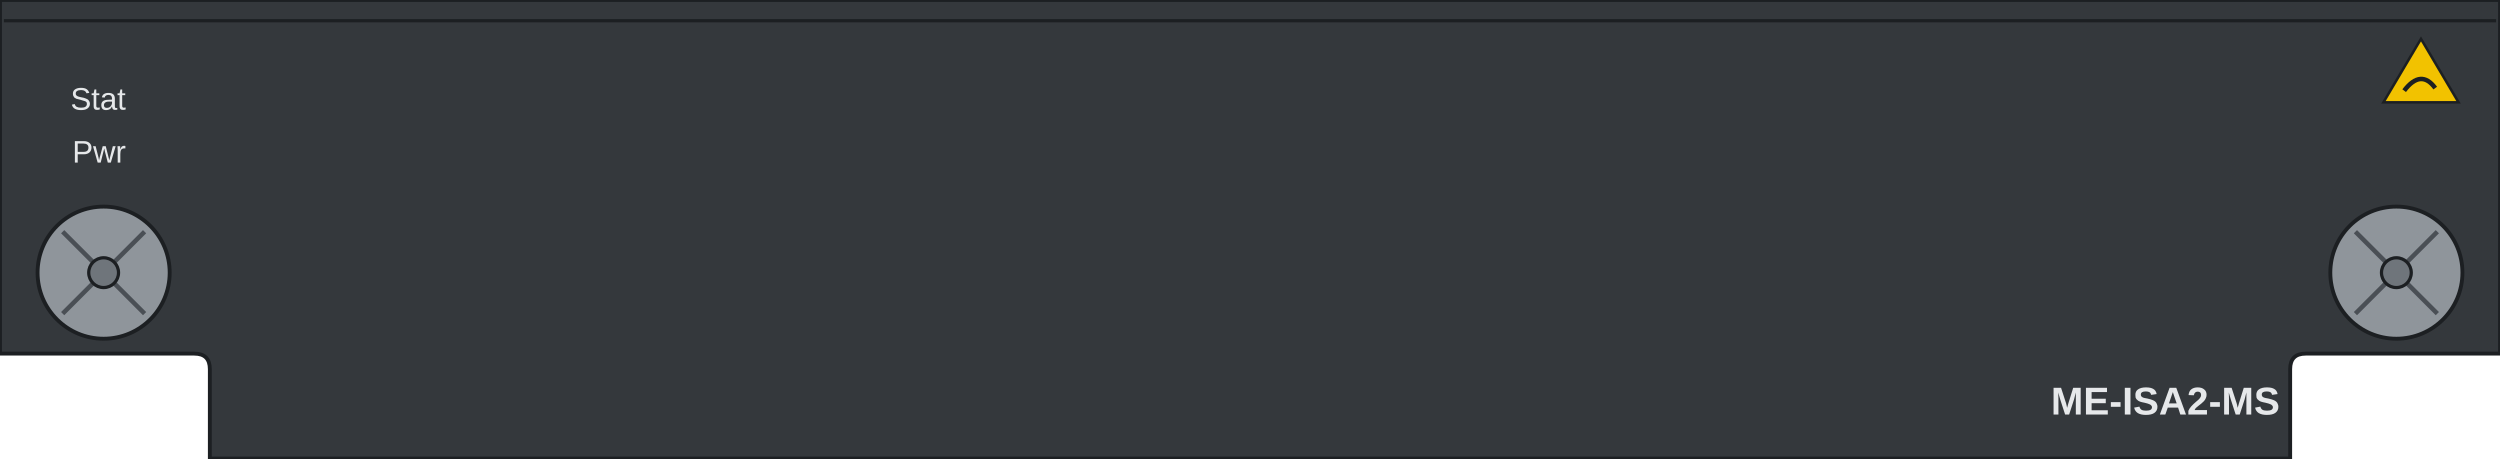
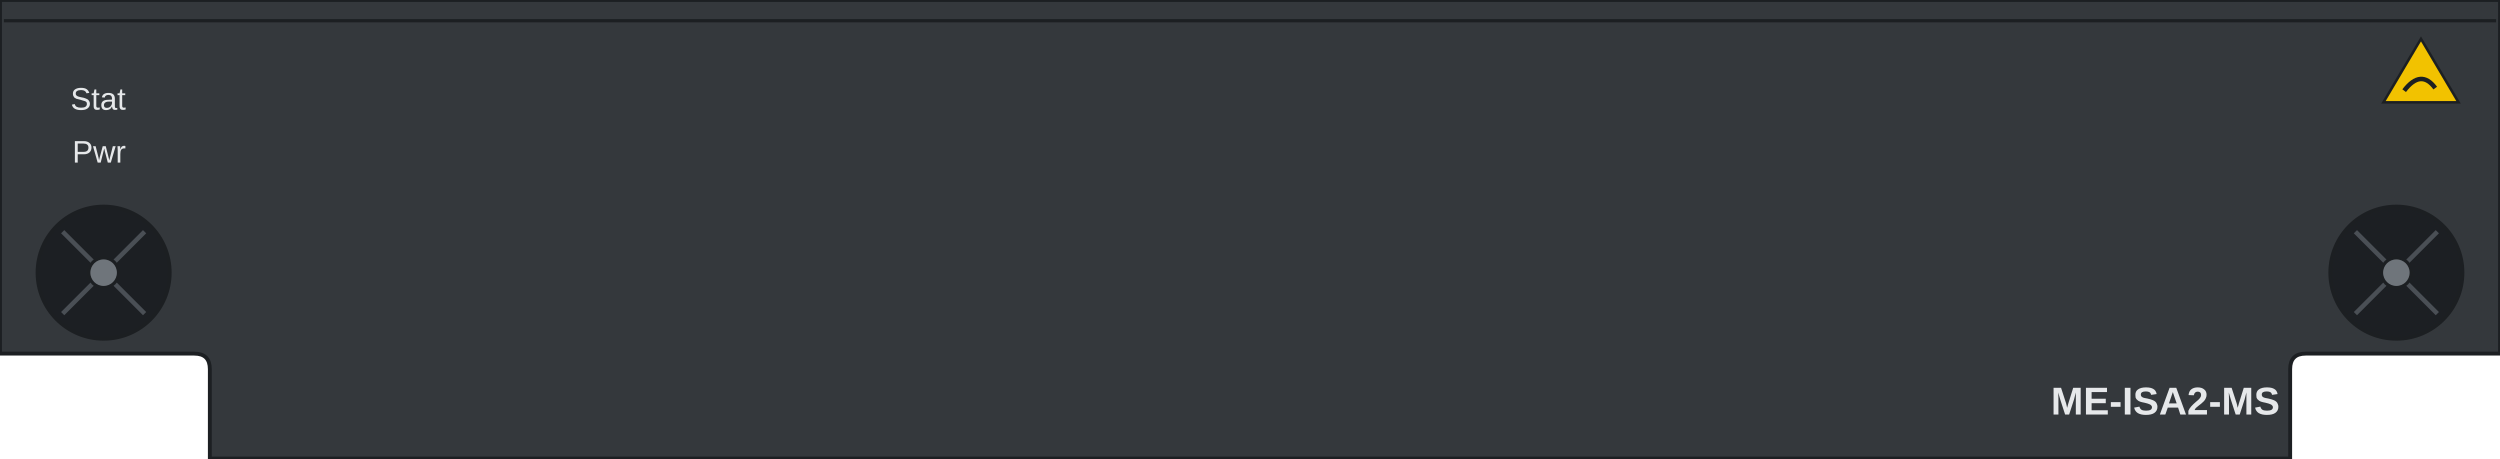
<svg xmlns="http://www.w3.org/2000/svg" width="193mm" height="35.4mm" viewBox="0 0 193 35.4">
  <path id="plate" d="M 0 0 H 193 V 27.3 H 178 Q 176.8 27.3 176.8 28.5 V 35.4 H 16.2 V 28.5 Q 16.2 27.3 15 27.3 H 0 Z" fill="#34383c" stroke="#1c1f22" stroke-width="0.3" />
  <path id="top-fold" d="M 0.3 1.6 L 192.7 1.6" stroke="#1c1f22" stroke-width="0.25" />
  <rect id="logo-zone" x="80" y="10" width="30" height="10" fill="none" />
  <g id="screw-left">
-     <circle cx="8" cy="21.05" r="5.1" fill="#8f959b" stroke="#1c1f22" stroke-width="0.3" />
+     <circle cx="8" cy="21.05" r="5.1" fill="#1c1f23" stroke="#1c1f22" stroke-width="0.3" />
    <path d="M 4.838 17.888 L 11.162 24.212 M 4.838 24.212 L 11.162 17.888" stroke="#4a4f55" stroke-width="0.35" />
    <circle cx="8" cy="21.05" r="1.15" fill="#6f757b" stroke="#1c1f22" stroke-width="0.25" />
  </g>
  <g id="screw-right">
-     <circle cx="185" cy="21.05" r="5.1" fill="#8f959b" stroke="#1c1f22" stroke-width="0.3" />
+     <circle cx="185" cy="21.05" r="5.1" fill="#1c1f23" stroke="#1c1f22" stroke-width="0.3" />
    <path d="M 181.838 17.888 L 188.162 24.212 M 181.838 24.212 L 188.162 17.888" stroke="#4a4f55" stroke-width="0.35" />
    <circle cx="185" cy="21.05" r="1.15" fill="#6f757b" stroke="#1c1f22" stroke-width="0.25" />
  </g>
  <g id="esd-mark">
    <path d="M 184 7.9 L 186.9 3 L 189.8 7.9 Z" fill="#f2c200" stroke="#1c1f22" stroke-width="0.2" />
    <path d="M 185.6 7 Q 186.9 5.3 188 6.8" fill="none" stroke="#1c1f22" stroke-width="0.35" />
  </g>
  <g id="silkscreen">
    <text x="9.71" y="8.47" font-family="Arial" font-size="2.4" fill="#e6e8ea" text-anchor="end">Stat</text>
    <text x="9.71" y="12.55" font-family="Arial" font-size="2.4" fill="#e6e8ea" text-anchor="end">Pwr</text>
    <g id="model-label">
      <text data-from="model-label" x="176" y="32" font-family="Arial" font-size="3" font-weight="bold" fill="#e6e8ea" text-anchor="end">ME-ISA2-MS</text>
    </g>
  </g>
</svg>
